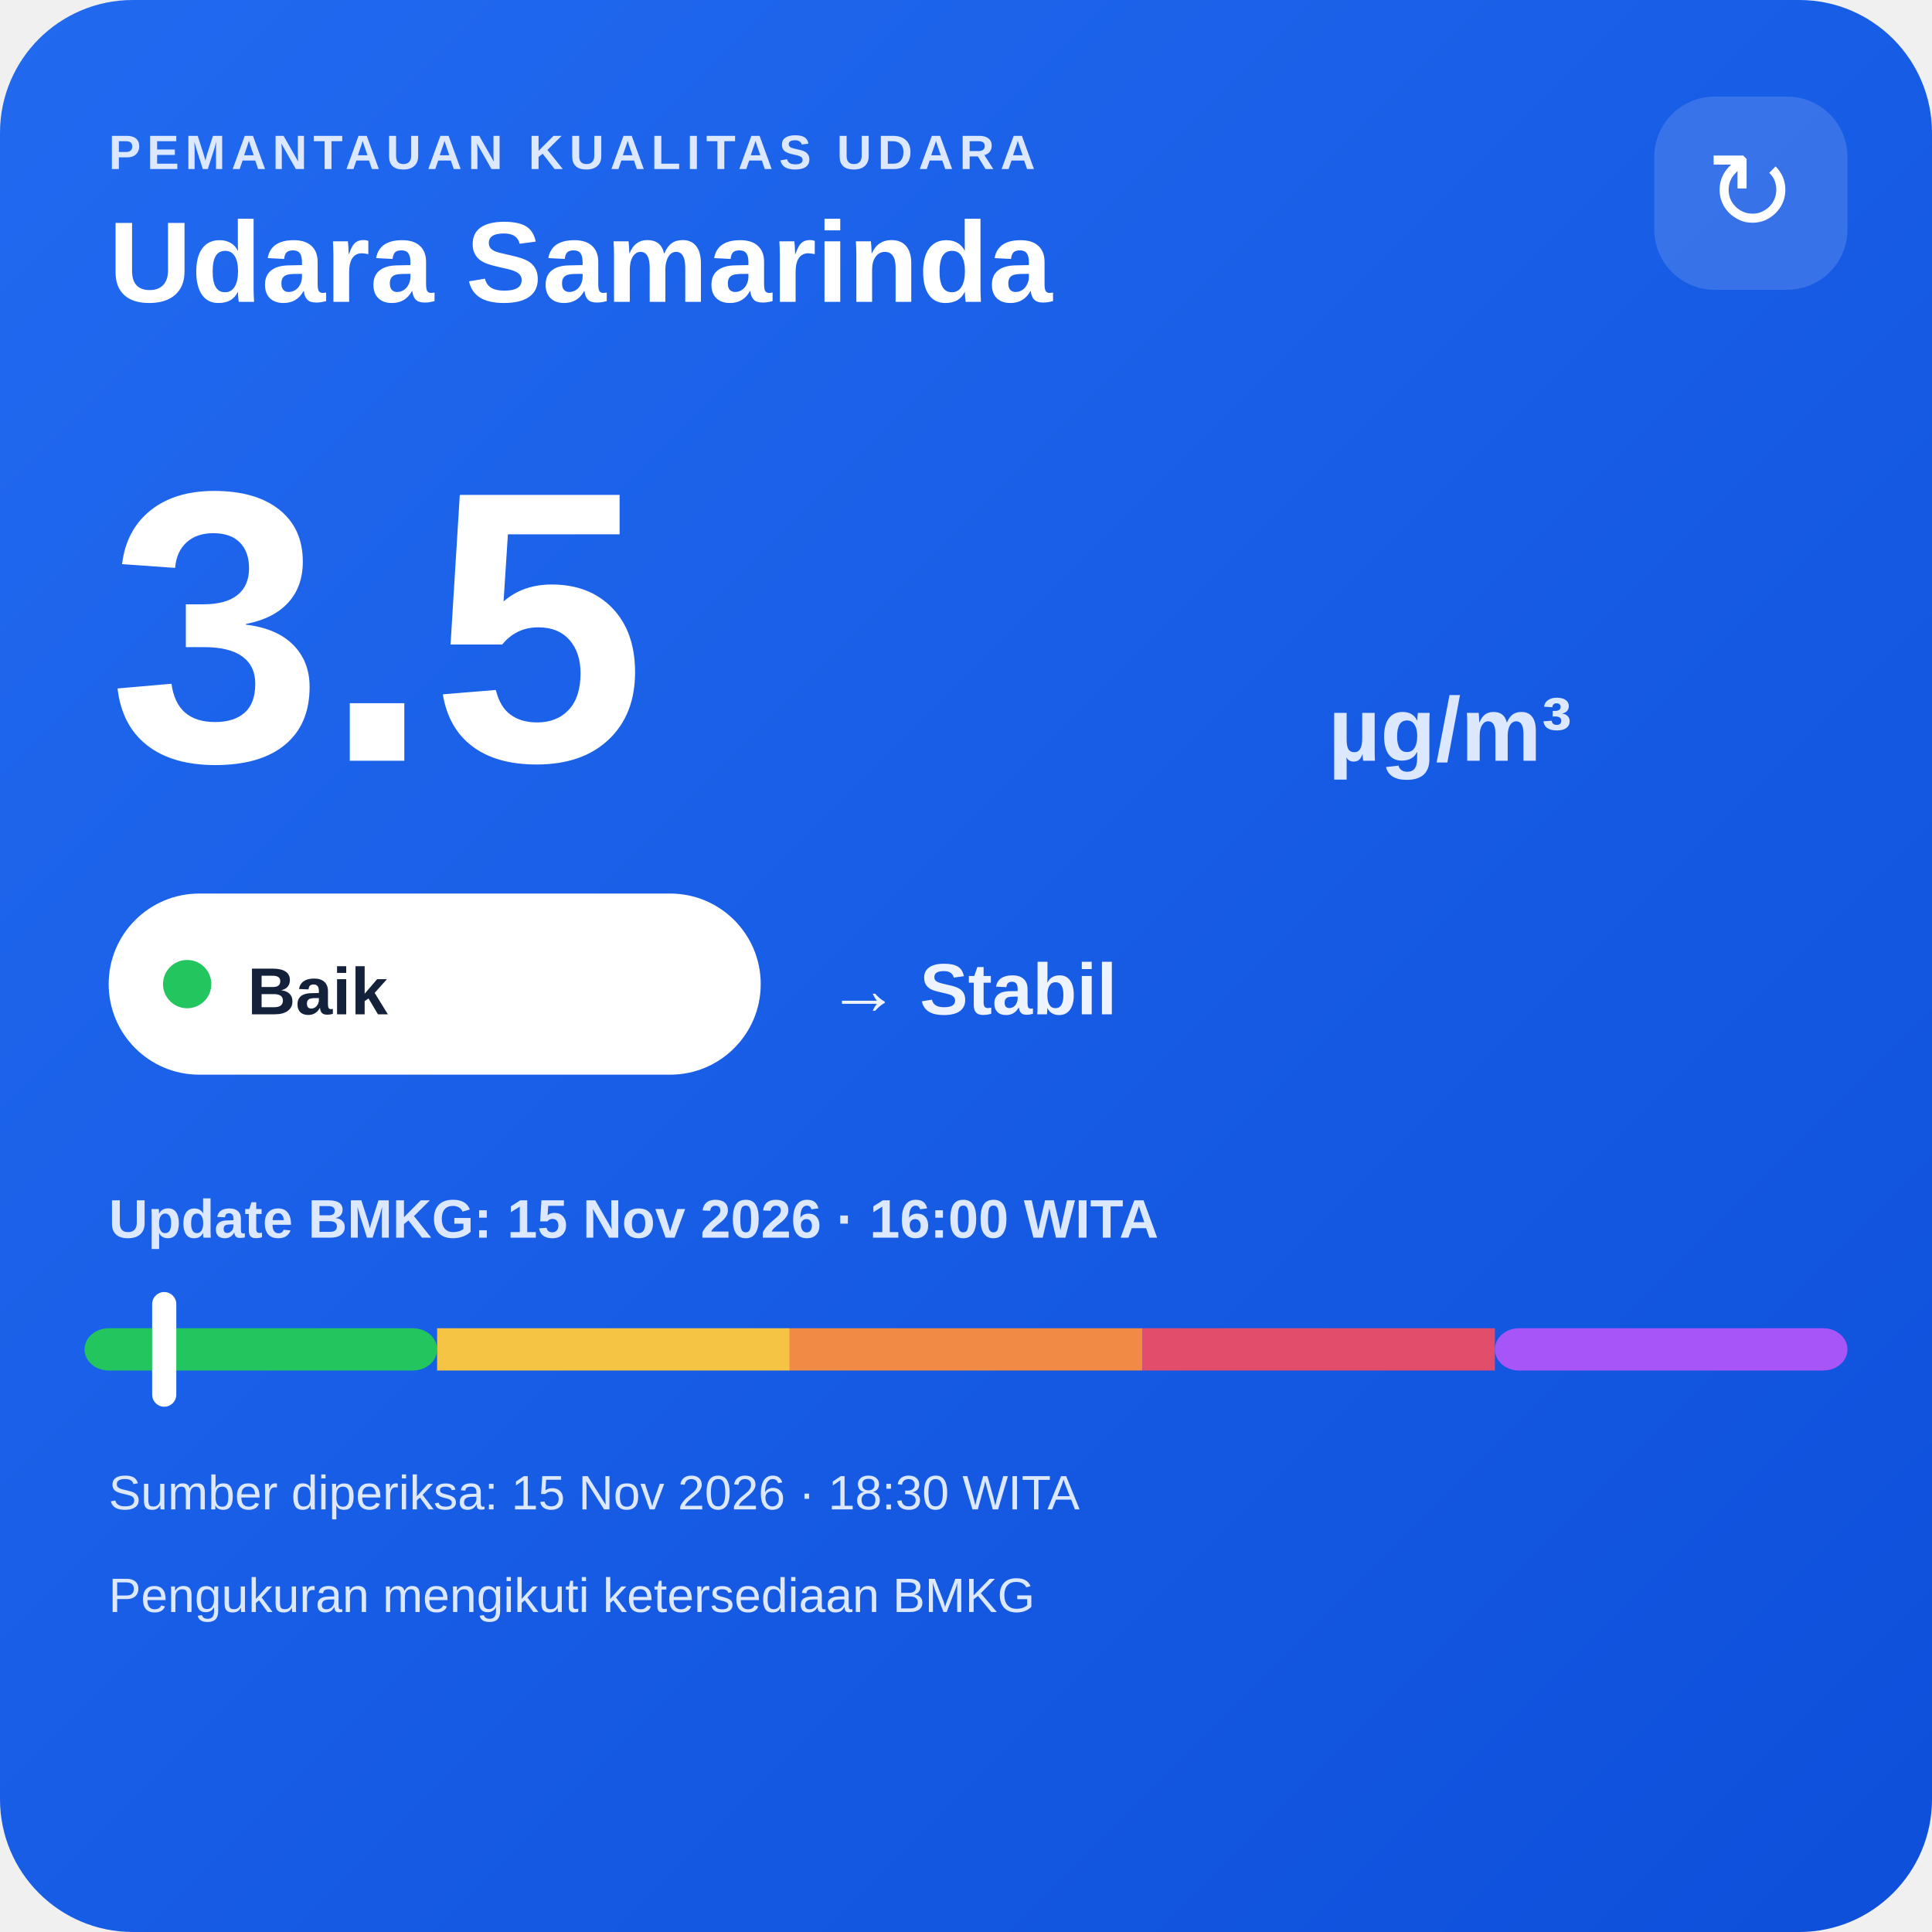
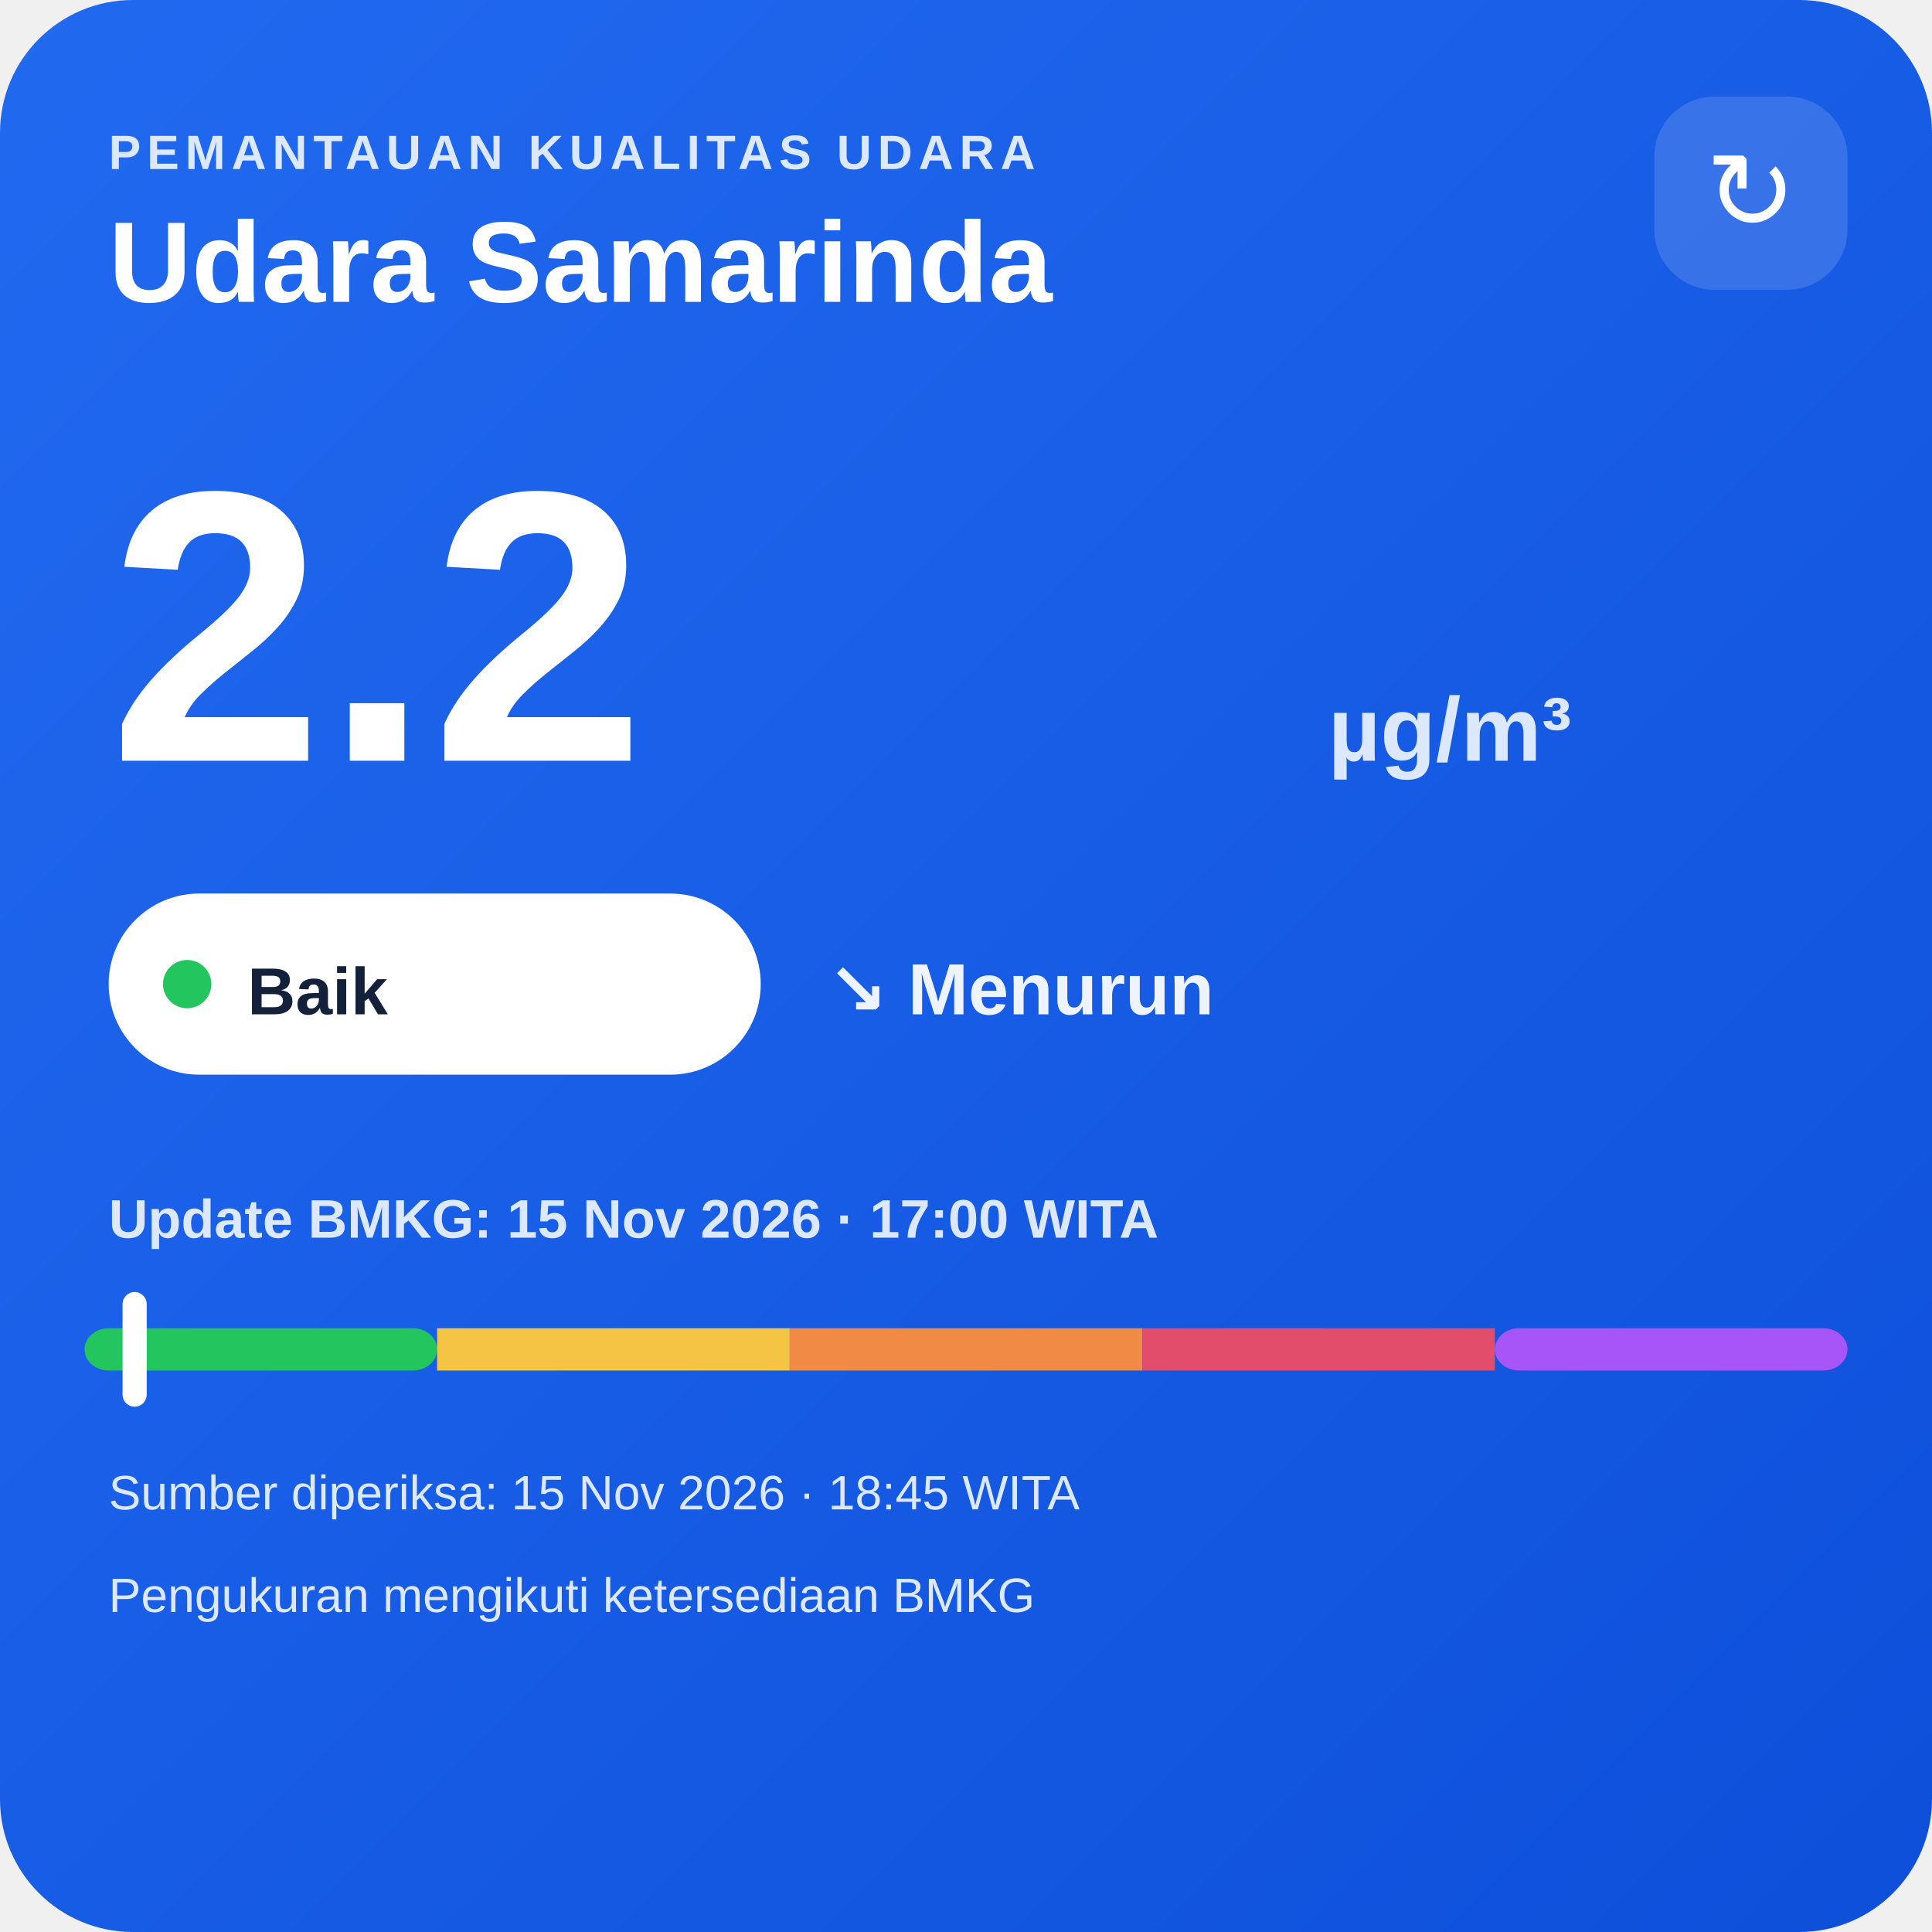
<svg xmlns="http://www.w3.org/2000/svg" width="320" height="320" viewBox="0 0 320 320">
  <defs>
    <linearGradient id="bg" x1="0" y1="0" x2="1" y2="1">
      <stop offset="0" stop-color="#216af0" />
      <stop offset="1" stop-color="#0e4fda" />
    </linearGradient>
  </defs>
  <rect width="320" height="320" rx="22" fill="url(#bg)" />
  <text x="18" y="28" fill="#dce8ff" font-family="Arial,sans-serif" font-size="8" font-weight="700" letter-spacing="1">PEMANTAUAN KUALITAS UDARA</text>
  <text x="18" y="50" fill="#ffffff" font-family="Arial,sans-serif" font-size="19" font-weight="700">Udara Samarinda</text>
  <rect x="274" y="16" width="32" height="32" rx="10" fill="#ffffff" fill-opacity=".14" />
  <text x="290" y="38" text-anchor="middle" fill="#ffffff" font-family="Arial,sans-serif" font-size="18">↻</text>
-   <text x="18" y="126" fill="#ffffff" font-family="Arial,sans-serif" font-size="64" font-weight="800">3.5</text>
+   <text x="18" y="126" fill="#ffffff" font-family="Arial,sans-serif" font-size="64" font-weight="800">2.2</text>
  <text x="220" y="126" fill="#dce8ff" font-family="Arial,sans-serif" font-size="15" font-weight="700">µg/m³</text>
  <rect x="18" y="148" width="108" height="30" rx="15" fill="#ffffff" />
  <circle cx="31" cy="163" r="4" fill="#22c55e" />
  <text x="41" y="168" fill="#13213a" font-family="Arial,sans-serif" font-size="11" font-weight="700">Baik</text>
-   <text x="137" y="168" fill="#eef4ff" font-family="Arial,sans-serif" font-size="12" font-weight="700">→ Stabil</text>
-   <text x="18" y="205" fill="#dce8ff" font-family="Arial,sans-serif" font-size="9" font-weight="700">Update BMKG: 15 Nov 2026 · 16:00 WITA</text>
+   <text x="137" y="168" fill="#eef4ff" font-family="Arial,sans-serif" font-size="12" font-weight="700">↘ Menurun</text>
+   <text x="18" y="205" fill="#dce8ff" font-family="Arial,sans-serif" font-size="9" font-weight="700">Update BMKG: 15 Nov 2026 · 17:00 WITA</text>
  <rect x="14" y="220" width="58.4" height="7" rx="4" fill="#22c55e" />
  <rect x="72.4" y="220" width="58.4" height="7" fill="#f6c445" />
  <rect x="130.8" y="220" width="58.4" height="7" fill="#f08a45" />
  <rect x="189.2" y="220" width="58.4" height="7" fill="#e24d6b" />
  <rect x="247.6" y="220" width="58.4" height="7" rx="4" fill="#a855f7" />
-   <rect x="25.2" y="214" width="4" height="19" rx="2" fill="#ffffff" />
-   <text x="18" y="250" fill="#dce8ff" font-family="Arial,sans-serif" font-size="8">Sumber diperiksa: 15 Nov 2026 · 18:30 WITA</text>
+   <rect x="20.3" y="214" width="4" height="19" rx="2" fill="#ffffff" />
+   <text x="18" y="250" fill="#dce8ff" font-family="Arial,sans-serif" font-size="8">Sumber diperiksa: 15 Nov 2026 · 18:45 WITA</text>
  <text x="18" y="267" fill="#dce8ff" font-family="Arial,sans-serif" font-size="8">Pengukuran mengikuti ketersediaan BMKG</text>
</svg>
